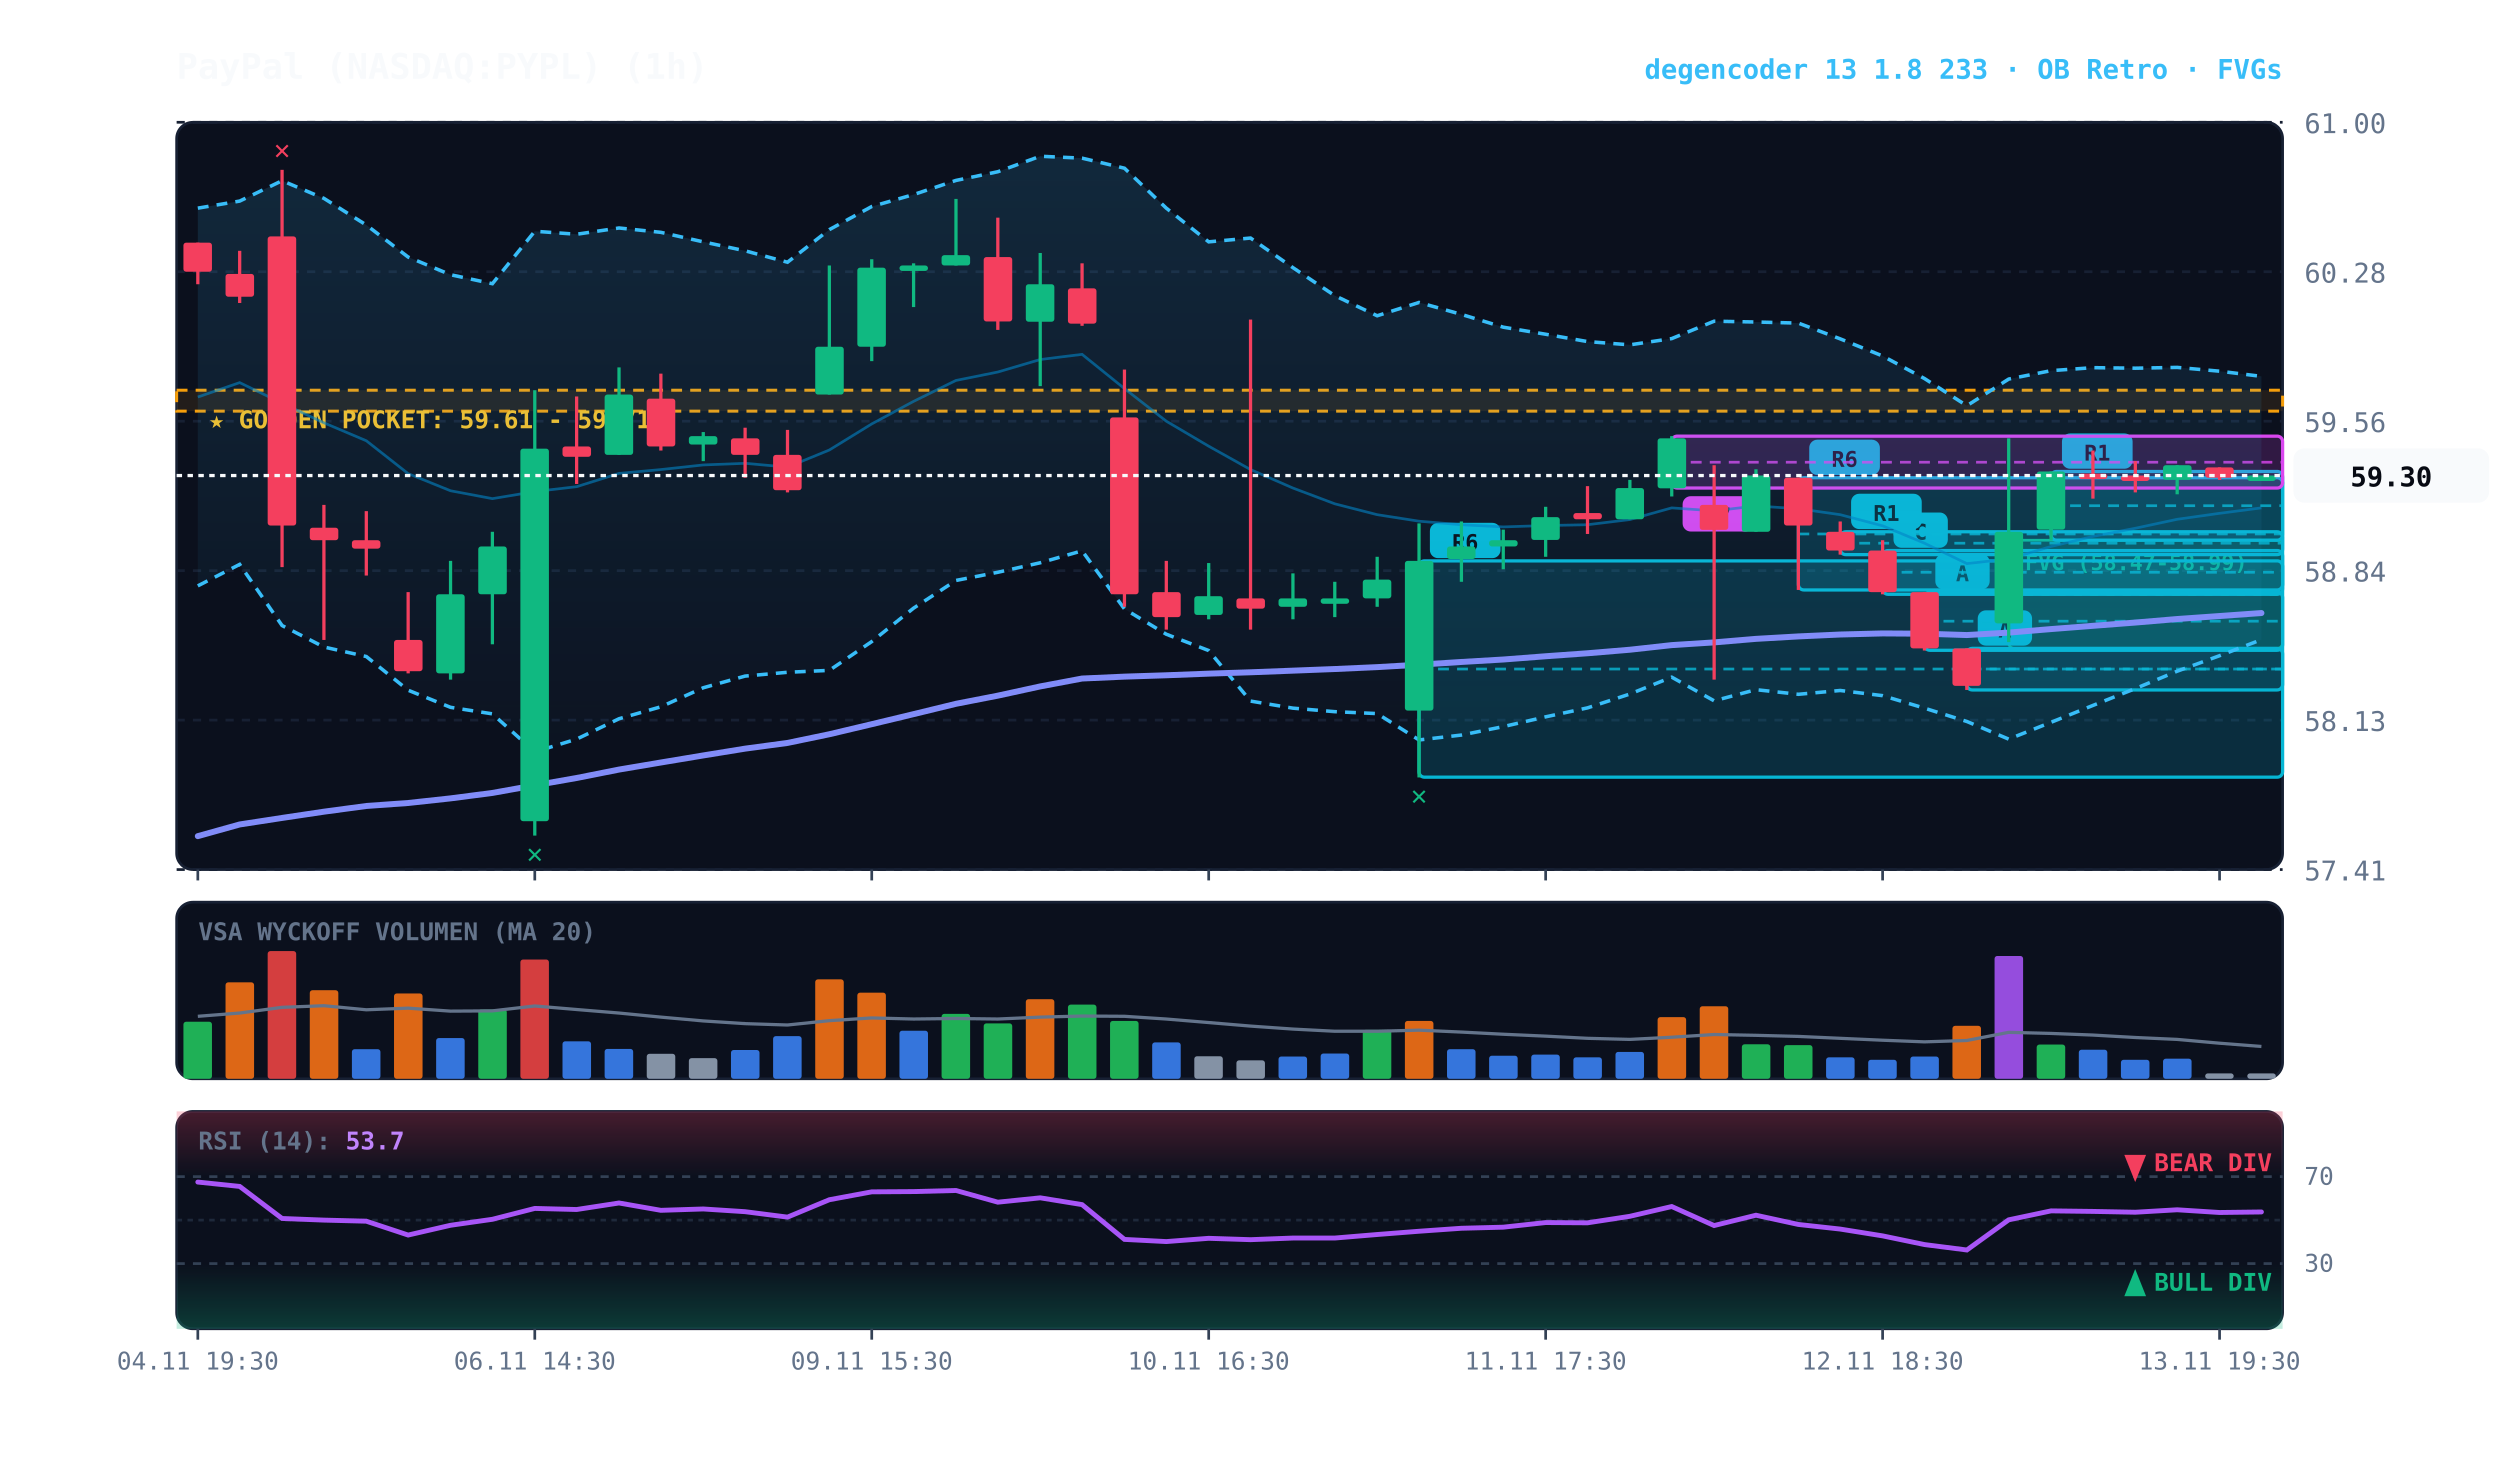
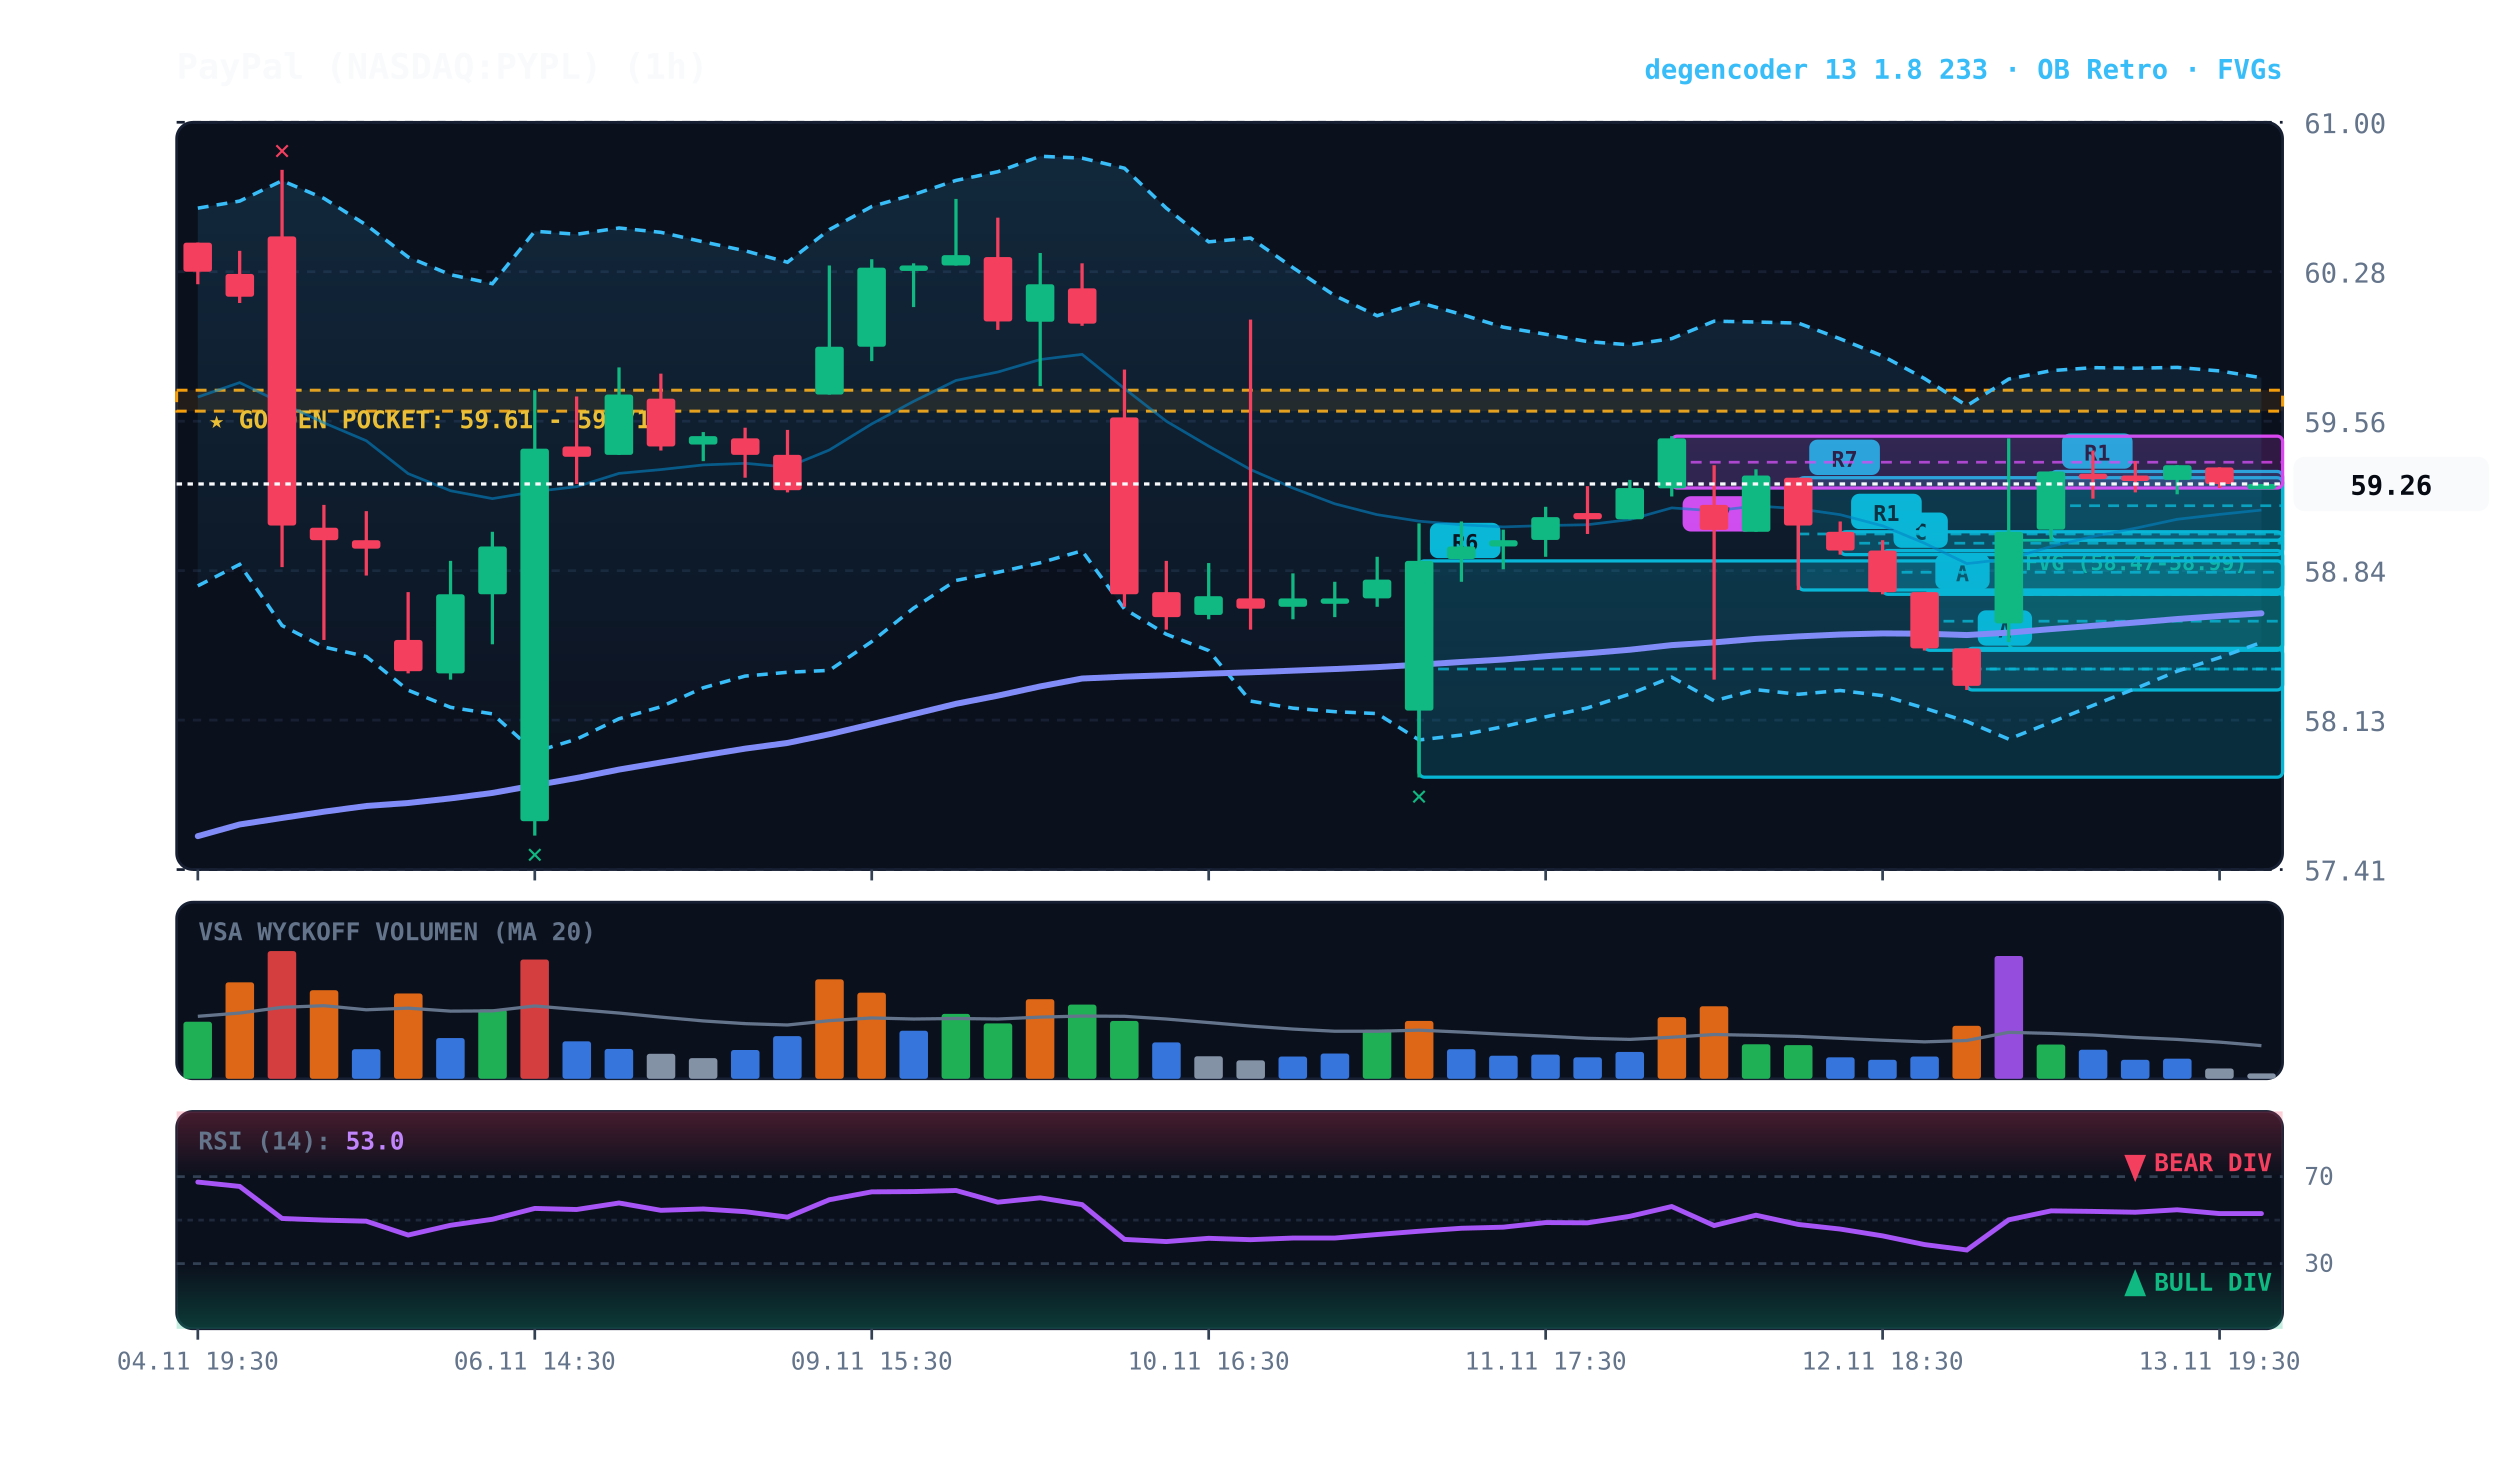
<svg xmlns="http://www.w3.org/2000/svg" viewBox="0 0 920 540" width="100%" height="100%" style="background:#070a13; font-family:'JetBrains Mono', monospace;">
  <defs>
    <linearGradient id="cloud-grad" x1="0%" y1="0%" x2="0%" y2="100%">
      <stop offset="0%" stop-color="#38bdf8" stop-opacity="0.14" />
      <stop offset="100%" stop-color="#38bdf8" stop-opacity="0.02" />
    </linearGradient>
    <linearGradient id="rsi-overbought" x1="0%" y1="0%" x2="0%" y2="100%">
      <stop offset="0%" stop-color="#f43f5e" stop-opacity="0.25" />
      <stop offset="100%" stop-color="#f43f5e" stop-opacity="0.0" />
    </linearGradient>
    <linearGradient id="rsi-oversold" x1="0%" y1="0%" x2="0%" y2="100%">
      <stop offset="0%" stop-color="#10b981" stop-opacity="0.0" />
      <stop offset="100%" stop-color="#10b981" stop-opacity="0.25" />
    </linearGradient>
  </defs>
  <rect x="65" y="45" width="775" height="275" fill="#0b101d" rx="6" stroke="#172033" stroke-width="1" />
  <rect x="65" y="332" width="775" height="65" fill="#0b101d" rx="6" stroke="#172033" stroke-width="1" />
  <rect x="65" y="409" width="775" height="80" fill="#0b101d" rx="6" stroke="#172033" stroke-width="1" />
  <line x1="65" y1="320.0" x2="840" y2="320.0" stroke="#172033" stroke-dasharray="3,3" stroke-width="1" />
  <text x="848" y="324.0" fill="#64748b" font-size="10" text-anchor="start">57.41</text>
  <line x1="65" y1="265.0" x2="840" y2="265.0" stroke="#172033" stroke-dasharray="3,3" stroke-width="1" />
  <text x="848" y="269.0" fill="#64748b" font-size="10" text-anchor="start">58.13</text>
  <line x1="65" y1="210.0" x2="840" y2="210.0" stroke="#172033" stroke-dasharray="3,3" stroke-width="1" />
  <text x="848" y="214.0" fill="#64748b" font-size="10" text-anchor="start">58.84</text>
  <line x1="65" y1="155.0" x2="840" y2="155.0" stroke="#172033" stroke-dasharray="3,3" stroke-width="1" />
  <text x="848" y="159.0" fill="#64748b" font-size="10" text-anchor="start">59.56</text>
  <line x1="65" y1="100.0" x2="840" y2="100.0" stroke="#172033" stroke-dasharray="3,3" stroke-width="1" />
  <text x="848" y="104.0" fill="#64748b" font-size="10" text-anchor="start">60.28</text>
  <line x1="65" y1="45.0" x2="840" y2="45.0" stroke="#172033" stroke-dasharray="3,3" stroke-width="1" />
  <text x="848" y="49.0" fill="#64748b" font-size="10" text-anchor="start">61.00</text>
  <rect x="65" y="143.6" width="775" height="7.7" fill="rgba(245, 158, 11, 0.10)" stroke="#f59e0b" stroke-dasharray="4,3" stroke-width="1.1" />
  <text x="77" y="157.6" fill="#fbbf24" font-size="9" font-weight="bold">★ GOLDEN POCKET: 59.61 - 59.71</text>
  <rect x="739.2" y="198.8" width="100.8" height="39.8" fill="rgba(16, 185, 129, 0.18)" stroke="#10b981" stroke-width="1" rx="2" />
  <line x1="739.2" y1="218.7" x2="840" y2="218.7" stroke="#10b981" stroke-dasharray="3,3" stroke-width="1" />
  <text x="745.2" y="209.8" fill="#10b981" font-size="8" font-weight="bold">FVG (58.47-58.99)</text>
  <rect x="754.8" y="173.5" width="85.2" height="25.3" fill="rgba(6, 182, 212, 0.18)" stroke="#06b6d4" stroke-width="1.2" rx="2" />
  <line x1="754.8" y1="186.1" x2="840" y2="186.1" stroke="#06b6d4" stroke-dasharray="4,3" stroke-width="1.0" opacity="0.8" />
  <rect x="758.8" y="159.5" width="26" height="13" fill="#06b6d4" rx="3" />
  <text x="771.8" y="169.5" fill="#070a13" font-size="8" font-weight="bold" text-anchor="middle">R1</text>
  <rect x="723.8" y="238.6" width="116.2" height="15.3" fill="rgba(6, 182, 212, 0.18)" stroke="#06b6d4" stroke-width="1.2" rx="2" />
  <line x1="723.8" y1="246.2" x2="840" y2="246.2" stroke="#06b6d4" stroke-dasharray="4,3" stroke-width="1.0" opacity="0.8" />
  <rect x="727.8" y="224.6" width="20" height="13" fill="#06b6d4" rx="3" />
  <text x="737.8" y="234.6" fill="#070a13" font-size="8" font-weight="bold" text-anchor="middle">A</text>
  <rect x="708.2" y="217.9" width="131.8" height="21.4" fill="rgba(6, 182, 212, 0.18)" stroke="#06b6d4" stroke-width="1.2" rx="2" />
  <line x1="708.2" y1="228.6" x2="840" y2="228.6" stroke="#06b6d4" stroke-dasharray="4,3" stroke-width="1.0" opacity="0.8" />
  <rect x="712.2" y="203.9" width="20" height="13" fill="#06b6d4" rx="3" />
  <text x="722.2" y="213.9" fill="#070a13" font-size="8" font-weight="bold" text-anchor="middle">A</text>
  <rect x="692.8" y="202.6" width="147.2" height="16.1" fill="rgba(6, 182, 212, 0.18)" stroke="#06b6d4" stroke-width="1.2" rx="2" />
  <line x1="692.8" y1="210.6" x2="840" y2="210.6" stroke="#06b6d4" stroke-dasharray="4,3" stroke-width="1.0" opacity="0.8" />
  <rect x="696.8" y="188.6" width="20" height="13" fill="#06b6d4" rx="3" />
  <text x="706.8" y="198.6" fill="#070a13" font-size="8" font-weight="bold" text-anchor="middle">C</text>
  <rect x="677.2" y="195.7" width="162.8" height="8.4" fill="rgba(6, 182, 212, 0.18)" stroke="#06b6d4" stroke-width="1.2" rx="2" />
  <line x1="677.2" y1="199.9" x2="840" y2="199.9" stroke="#06b6d4" stroke-dasharray="4,3" stroke-width="1.0" opacity="0.8" />
  <rect x="681.2" y="181.7" width="26" height="13" fill="#06b6d4" rx="3" />
  <text x="694.2" y="191.7" fill="#070a13" font-size="8" font-weight="bold" text-anchor="middle">R1</text>
  <rect x="661.8" y="175.8" width="178.2" height="41.3" fill="rgba(6, 182, 212, 0.18)" stroke="#06b6d4" stroke-width="1.2" rx="2" />
  <line x1="661.8" y1="196.5" x2="840" y2="196.5" stroke="#06b6d4" stroke-dasharray="4,3" stroke-width="1.0" opacity="0.8" />
  <rect x="665.8" y="161.8" width="26" height="13" fill="#06b6d4" rx="3" />
-   <text x="678.8" y="171.8" fill="#070a13" font-size="8" font-weight="bold" text-anchor="middle">R6</text>
+   <text x="678.8" y="171.8" fill="#070a13" font-size="8" font-weight="bold" text-anchor="middle">R7</text>
  <rect x="615.2" y="160.5" width="224.8" height="19.1" fill="rgba(217, 70, 239, 0.18)" stroke="#d946ef" stroke-width="1.2" rx="2" />
  <line x1="615.2" y1="170.1" x2="840" y2="170.1" stroke="#d946ef" stroke-dasharray="4,3" stroke-width="1.0" opacity="0.8" />
  <rect x="619.2" y="182.6" width="26" height="13" fill="#d946ef" rx="3" />
  <text x="632.2" y="192.6" fill="#070a13" font-size="8" font-weight="bold" text-anchor="middle">R7</text>
  <rect x="522.2" y="206.4" width="317.8" height="79.6" fill="rgba(6, 182, 212, 0.18)" stroke="#06b6d4" stroke-width="1.2" rx="2" />
  <line x1="522.2" y1="246.2" x2="840" y2="246.2" stroke="#06b6d4" stroke-dasharray="4,3" stroke-width="1.0" opacity="0.8" />
  <rect x="526.2" y="192.4" width="26" height="13" fill="#06b6d4" rx="3" />
  <text x="539.2" y="202.4" fill="#070a13" font-size="8" font-weight="bold" text-anchor="middle">R6</text>
-   <polygon points="72.8,76.6 88.2,74.0 103.8,66.5 119.2,73.0 134.8,82.8 150.2,94.6 165.8,101.1 181.2,104.4 196.8,85.1 212.2,86.2 227.8,83.9 243.2,85.5 258.8,89.0 274.2,92.3 289.8,96.5 305.2,84.5 320.8,76.0 336.2,71.6 351.8,66.4 367.2,63.2 382.8,57.5 398.2,58.2 413.8,61.9 429.2,76.6 444.8,89.0 460.2,87.6 475.8,98.5 491.2,108.8 506.8,116.2 522.2,111.3 537.8,115.7 553.2,120.4 568.8,123.0 584.2,125.7 599.8,126.9 615.2,124.6 630.8,118.2 646.2,118.5 661.8,118.9 677.2,124.7 692.8,131.0 708.2,139.3 723.8,149.3 739.2,139.5 754.8,136.4 770.2,135.3 785.8,135.5 801.2,135.2 816.8,136.6 832.2,138.5 832.2,235.4 816.8,241.3 801.2,247.0 785.8,253.4 770.2,259.6 754.8,265.8 739.2,272.0 723.8,265.5 708.2,260.6 692.8,256.0 677.2,254.1 661.8,255.5 646.2,253.8 630.8,257.9 615.2,249.2 599.8,255.4 584.2,260.5 568.8,263.8 553.2,267.4 537.8,270.5 522.2,272.3 506.8,262.6 491.2,261.9 475.8,260.6 460.2,258.0 444.8,239.4 429.2,233.4 413.8,224.1 398.2,202.7 382.8,207.1 367.2,210.6 351.8,213.6 336.2,223.8 320.8,236.1 305.2,246.7 289.8,247.4 274.2,248.8 258.8,253.1 243.2,260.1 227.8,264.5 212.2,272.0 196.8,276.7 181.2,262.7 165.8,260.3 150.2,254.0 134.8,241.6 119.2,238.1 103.8,230.2 88.2,207.7 72.8,215.6" fill="url(#cloud-grad)" />
-   <polyline points="72.8,76.6 88.2,74.0 103.8,66.5 119.2,73.0 134.8,82.8 150.2,94.6 165.8,101.1 181.2,104.4 196.8,85.1 212.2,86.2 227.8,83.9 243.2,85.5 258.8,89.0 274.2,92.3 289.8,96.5 305.2,84.5 320.8,76.0 336.2,71.6 351.8,66.4 367.2,63.2 382.8,57.5 398.2,58.2 413.8,61.9 429.2,76.6 444.8,89.0 460.2,87.6 475.8,98.5 491.2,108.8 506.8,116.2 522.2,111.3 537.8,115.7 553.2,120.4 568.8,123.0 584.2,125.7 599.8,126.9 615.2,124.6 630.8,118.2 646.2,118.5 661.8,118.9 677.2,124.7 692.8,131.0 708.2,139.3 723.8,149.3 739.2,139.5 754.8,136.4 770.2,135.3 785.8,135.5 801.2,135.2 816.8,136.6 832.2,138.5" fill="none" stroke="#38bdf8" stroke-width="1.3" stroke-dasharray="4,3" />
-   <polyline points="72.8,215.6 88.2,207.7 103.8,230.2 119.2,238.1 134.8,241.6 150.2,254.0 165.8,260.3 181.2,262.7 196.8,276.7 212.2,272.0 227.8,264.5 243.2,260.1 258.8,253.1 274.2,248.8 289.8,247.4 305.2,246.7 320.8,236.1 336.2,223.8 351.8,213.6 367.2,210.6 382.8,207.1 398.2,202.7 413.8,224.1 429.2,233.4 444.8,239.4 460.2,258.0 475.8,260.6 491.2,261.9 506.8,262.6 522.2,272.3 537.8,270.5 553.2,267.4 568.8,263.8 584.2,260.5 599.8,255.4 615.2,249.2 630.8,257.9 646.2,253.8 661.8,255.5 677.2,254.1 692.8,256.0 708.2,260.6 723.8,265.5 739.2,272.0 754.8,265.8 770.2,259.6 785.8,253.4 801.2,247.0 816.8,241.3 832.2,235.4" fill="none" stroke="#38bdf8" stroke-width="1.3" stroke-dasharray="4,3" />
-   <polyline points="72.8,146.1 88.2,140.8 103.8,148.4 119.2,155.6 134.8,162.2 150.2,174.3 165.8,180.6 181.2,183.5 196.8,180.9 212.2,179.1 227.8,174.2 243.2,172.8 258.8,171.1 274.2,170.5 289.8,171.9 305.2,165.6 320.8,156.0 336.2,147.7 351.8,140.0 367.2,136.9 382.8,132.3 398.2,130.4 413.8,143.0 429.2,155.0 444.8,164.2 460.2,172.8 475.8,179.6 491.2,185.4 506.8,189.4 522.2,191.8 537.8,193.1 553.2,193.9 568.8,193.4 584.2,193.1 599.8,191.2 615.2,186.9 630.8,188.0 646.2,186.2 661.8,187.2 677.2,189.4 692.8,193.5 708.2,199.9 723.8,207.4 739.2,205.7 754.8,201.1 770.2,197.4 785.8,194.4 801.2,191.1 816.8,188.9 832.2,186.9" fill="none" stroke="#0284c7" stroke-width="1.0" stroke-opacity="0.6" />
-   <polyline points="72.8,307.7 88.2,303.4 103.8,301.0 119.2,298.7 134.8,296.6 150.2,295.5 165.8,293.8 181.2,291.8 196.8,289.0 212.2,286.3 227.8,283.2 243.2,280.6 258.8,278.0 274.2,275.5 289.8,273.4 305.2,270.2 320.8,266.5 336.2,262.8 351.8,259.0 367.2,256.0 382.8,252.6 398.2,249.7 413.8,249.0 429.2,248.5 444.8,247.9 460.2,247.4 475.8,246.8 491.2,246.2 506.8,245.5 522.2,244.6 537.8,243.6 553.2,242.7 568.8,241.5 584.2,240.4 599.8,239.1 615.2,237.4 630.8,236.4 646.2,235.1 661.8,234.2 677.2,233.5 692.8,233.1 708.2,233.2 723.8,233.7 739.2,232.8 754.8,231.5 770.2,230.3 785.8,229.1 801.2,227.8 816.8,226.7 832.2,225.6" fill="none" stroke="#818cf8" stroke-width="2.2" stroke-linecap="round" />
+   <polygon points="72.8,76.6 88.2,74.0 103.8,66.5 119.2,73.0 134.8,82.8 150.2,94.6 165.8,101.1 181.2,104.4 196.8,85.1 212.2,86.2 227.8,83.9 243.2,85.5 258.8,89.0 274.2,92.3 289.8,96.5 305.2,84.5 320.8,76.0 336.2,71.6 351.8,66.4 367.2,63.2 382.8,57.5 398.2,58.2 413.8,61.9 429.2,76.6 444.8,89.0 460.2,87.6 475.8,98.5 491.2,108.8 506.8,116.2 522.2,111.3 537.8,115.7 553.2,120.4 568.8,123.0 584.2,125.7 599.8,126.9 615.2,124.6 630.8,118.2 646.2,118.5 661.8,118.9 677.2,124.7 692.8,131.0 708.2,139.3 723.8,149.3 739.2,139.5 754.8,136.4 770.2,135.3 785.8,135.5 801.2,135.2 816.8,136.5 832.2,139.0 832.2,236.4 816.8,242.0 801.2,247.0 785.8,253.4 770.2,259.6 754.8,265.8 739.2,272.0 723.8,265.5 708.2,260.6 692.8,256.0 677.2,254.1 661.8,255.5 646.2,253.8 630.8,257.9 615.2,249.2 599.8,255.4 584.2,260.5 568.8,263.8 553.2,267.4 537.8,270.5 522.2,272.3 506.8,262.6 491.2,261.9 475.8,260.6 460.2,258.0 444.8,239.4 429.2,233.4 413.8,224.1 398.2,202.7 382.8,207.1 367.2,210.6 351.8,213.6 336.2,223.8 320.8,236.1 305.2,246.7 289.8,247.4 274.2,248.8 258.8,253.1 243.2,260.1 227.8,264.5 212.2,272.0 196.8,276.7 181.2,262.7 165.8,260.3 150.2,254.0 134.8,241.6 119.2,238.1 103.8,230.2 88.2,207.7 72.8,215.6" fill="url(#cloud-grad)" />
+   <polyline points="72.8,76.6 88.2,74.0 103.8,66.5 119.2,73.0 134.8,82.8 150.2,94.6 165.8,101.1 181.2,104.4 196.8,85.1 212.2,86.2 227.8,83.9 243.2,85.5 258.8,89.0 274.2,92.3 289.8,96.5 305.2,84.5 320.8,76.0 336.2,71.6 351.8,66.4 367.2,63.2 382.8,57.5 398.2,58.2 413.8,61.9 429.2,76.6 444.8,89.0 460.2,87.6 475.8,98.5 491.2,108.8 506.8,116.2 522.2,111.3 537.8,115.7 553.2,120.4 568.8,123.0 584.2,125.7 599.8,126.9 615.2,124.6 630.8,118.2 646.2,118.5 661.8,118.9 677.2,124.7 692.8,131.0 708.2,139.3 723.8,149.3 739.2,139.5 754.8,136.4 770.2,135.3 785.8,135.5 801.2,135.2 816.8,136.5 832.2,139.0" fill="none" stroke="#38bdf8" stroke-width="1.3" stroke-dasharray="4,3" />
+   <polyline points="72.8,215.6 88.2,207.7 103.8,230.2 119.2,238.1 134.8,241.6 150.2,254.0 165.8,260.3 181.2,262.7 196.8,276.7 212.2,272.0 227.8,264.5 243.2,260.1 258.8,253.1 274.2,248.8 289.8,247.4 305.2,246.7 320.8,236.1 336.2,223.8 351.8,213.6 367.2,210.6 382.8,207.1 398.2,202.7 413.8,224.1 429.2,233.4 444.8,239.4 460.2,258.0 475.8,260.6 491.2,261.9 506.8,262.6 522.2,272.3 537.8,270.5 553.2,267.4 568.8,263.8 584.2,260.5 599.8,255.4 615.2,249.2 630.8,257.9 646.2,253.8 661.8,255.5 677.2,254.1 692.8,256.0 708.2,260.6 723.8,265.5 739.2,272.0 754.8,265.8 770.2,259.6 785.8,253.4 801.2,247.0 816.8,242.0 832.2,236.4" fill="none" stroke="#38bdf8" stroke-width="1.3" stroke-dasharray="4,3" />
+   <polyline points="72.8,146.1 88.2,140.8 103.8,148.4 119.2,155.6 134.8,162.2 150.2,174.3 165.8,180.6 181.2,183.5 196.8,180.9 212.2,179.1 227.8,174.2 243.2,172.8 258.8,171.1 274.2,170.5 289.8,171.9 305.2,165.6 320.8,156.0 336.2,147.7 351.8,140.0 367.2,136.9 382.8,132.3 398.2,130.4 413.8,143.0 429.2,155.0 444.8,164.2 460.2,172.8 475.8,179.6 491.2,185.4 506.8,189.4 522.2,191.8 537.8,193.1 553.2,193.9 568.8,193.4 584.2,193.1 599.8,191.2 615.2,186.9 630.8,188.0 646.2,186.2 661.8,187.2 677.2,189.4 692.8,193.5 708.2,199.9 723.8,207.4 739.2,205.7 754.8,201.1 770.2,197.4 785.8,194.4 801.2,191.1 816.8,189.3 832.2,187.7" fill="none" stroke="#0284c7" stroke-width="1.0" stroke-opacity="0.6" />
+   <polyline points="72.8,307.7 88.2,303.4 103.8,301.0 119.2,298.7 134.8,296.6 150.2,295.5 165.8,293.8 181.2,291.8 196.8,289.0 212.2,286.3 227.8,283.2 243.2,280.6 258.8,278.0 274.2,275.5 289.8,273.4 305.2,270.2 320.8,266.5 336.2,262.8 351.8,259.0 367.2,256.0 382.8,252.6 398.2,249.7 413.8,249.0 429.2,248.5 444.8,247.9 460.2,247.4 475.8,246.8 491.2,246.2 506.8,245.5 522.2,244.6 537.8,243.6 553.2,242.7 568.8,241.5 584.2,240.4 599.8,239.1 615.2,237.4 630.8,236.4 646.2,235.1 661.8,234.2 677.2,233.5 692.8,233.1 708.2,233.2 723.8,233.7 739.2,232.8 754.8,231.5 770.2,230.3 785.8,229.1 801.2,227.8 816.8,226.7 832.2,225.7" fill="none" stroke="#818cf8" stroke-width="2.2" stroke-linecap="round" />
  <line x1="72.8" y1="89.3" x2="72.8" y2="104.6" stroke="#f43f5e" stroke-width="1.2" />
  <rect x="67.5" y="89.3" width="10.5" height="10.7" fill="#f43f5e" rx="1" />
  <line x1="88.2" y1="92.3" x2="88.2" y2="111.5" stroke="#f43f5e" stroke-width="1.2" />
  <rect x="83.0" y="100.8" width="10.5" height="8.4" fill="#f43f5e" rx="1" />
  <line x1="103.8" y1="62.5" x2="103.8" y2="208.7" stroke="#f43f5e" stroke-width="1.2" />
  <rect x="98.5" y="87.0" width="10.5" height="106.4" fill="#f43f5e" rx="1" />
  <text x="103.8" y="58.5" fill="#f43f5e" font-size="10" font-weight="bold" text-anchor="middle">✕</text>
  <line x1="119.2" y1="185.8" x2="119.2" y2="235.5" stroke="#f43f5e" stroke-width="1.2" />
  <rect x="114.0" y="194.2" width="10.5" height="4.6" fill="#f43f5e" rx="1" />
  <line x1="134.8" y1="188.1" x2="134.8" y2="211.8" stroke="#f43f5e" stroke-width="1.2" />
  <rect x="129.5" y="198.8" width="10.5" height="3.1" fill="#f43f5e" rx="1" />
  <line x1="150.2" y1="217.9" x2="150.2" y2="247.8" stroke="#f43f5e" stroke-width="1.2" />
  <rect x="145.0" y="235.5" width="10.5" height="11.5" fill="#f43f5e" rx="1" />
  <line x1="165.8" y1="206.4" x2="165.8" y2="250.1" stroke="#10b981" stroke-width="1.2" />
  <rect x="160.5" y="218.7" width="10.5" height="29.1" fill="#10b981" rx="1" />
  <line x1="181.2" y1="195.7" x2="181.2" y2="237.1" stroke="#10b981" stroke-width="1.2" />
  <rect x="176.0" y="201.1" width="10.5" height="17.6" fill="#10b981" rx="1" />
  <line x1="196.8" y1="143.6" x2="196.8" y2="307.5" stroke="#10b981" stroke-width="1.2" />
  <rect x="191.5" y="165.1" width="10.5" height="137.1" fill="#10b981" rx="1" />
  <text x="196.8" y="317.5" fill="#10b981" font-size="10" font-weight="bold" text-anchor="middle">✕</text>
  <line x1="212.2" y1="145.9" x2="212.2" y2="178.1" stroke="#f43f5e" stroke-width="1.2" />
  <rect x="207.0" y="164.3" width="10.5" height="3.8" fill="#f43f5e" rx="1" />
  <line x1="227.8" y1="135.2" x2="227.8" y2="167.4" stroke="#10b981" stroke-width="1.2" />
  <rect x="222.5" y="145.2" width="10.5" height="22.2" fill="#10b981" rx="1" />
  <line x1="243.2" y1="137.5" x2="243.2" y2="165.8" stroke="#f43f5e" stroke-width="1.2" />
  <rect x="238.0" y="146.7" width="10.5" height="17.6" fill="#f43f5e" rx="1" />
  <line x1="258.8" y1="159.0" x2="258.8" y2="169.7" stroke="#10b981" stroke-width="1.2" />
  <rect x="253.5" y="160.5" width="10.5" height="3.1" fill="#10b981" rx="1" />
  <line x1="274.2" y1="157.4" x2="274.2" y2="175.8" stroke="#f43f5e" stroke-width="1.2" />
  <rect x="269.0" y="161.3" width="10.5" height="6.1" fill="#f43f5e" rx="1" />
  <line x1="289.8" y1="158.2" x2="289.8" y2="181.2" stroke="#f43f5e" stroke-width="1.2" />
  <rect x="284.5" y="167.4" width="10.5" height="13.0" fill="#f43f5e" rx="1" />
  <line x1="305.2" y1="97.7" x2="305.2" y2="145.2" stroke="#10b981" stroke-width="1.2" />
  <rect x="300.0" y="127.6" width="10.5" height="17.6" fill="#10b981" rx="1" />
  <line x1="320.8" y1="95.4" x2="320.8" y2="132.9" stroke="#10b981" stroke-width="1.2" />
  <rect x="315.5" y="98.5" width="10.5" height="29.1" fill="#10b981" rx="1" />
  <line x1="336.2" y1="96.9" x2="336.2" y2="113.0" stroke="#10b981" stroke-width="1.2" />
  <rect x="331.0" y="97.7" width="10.5" height="2.0" fill="#10b981" rx="1" />
  <line x1="351.8" y1="73.2" x2="351.8" y2="97.7" stroke="#10b981" stroke-width="1.2" />
  <rect x="346.5" y="93.9" width="10.5" height="3.8" fill="#10b981" rx="1" />
  <line x1="367.2" y1="80.1" x2="367.2" y2="121.4" stroke="#f43f5e" stroke-width="1.2" />
  <rect x="362.0" y="94.6" width="10.5" height="23.7" fill="#f43f5e" rx="1" />
  <line x1="382.8" y1="93.1" x2="382.8" y2="142.1" stroke="#10b981" stroke-width="1.2" />
  <rect x="377.5" y="104.6" width="10.5" height="13.8" fill="#10b981" rx="1" />
  <line x1="398.2" y1="96.9" x2="398.2" y2="119.9" stroke="#f43f5e" stroke-width="1.2" />
  <rect x="393.0" y="106.1" width="10.5" height="13.0" fill="#f43f5e" rx="1" />
  <line x1="413.8" y1="136.0" x2="413.8" y2="223.3" stroke="#f43f5e" stroke-width="1.2" />
  <rect x="408.5" y="153.6" width="10.5" height="65.1" fill="#f43f5e" rx="1" />
  <line x1="429.2" y1="206.4" x2="429.2" y2="231.7" stroke="#f43f5e" stroke-width="1.2" />
  <rect x="424.0" y="217.9" width="10.5" height="9.2" fill="#f43f5e" rx="1" />
  <line x1="444.8" y1="207.2" x2="444.8" y2="227.9" stroke="#10b981" stroke-width="1.2" />
  <rect x="439.5" y="219.4" width="10.5" height="6.9" fill="#10b981" rx="1" />
  <line x1="460.2" y1="117.6" x2="460.2" y2="231.7" stroke="#f43f5e" stroke-width="1.2" />
  <rect x="455.0" y="220.2" width="10.5" height="3.8" fill="#f43f5e" rx="1" />
  <line x1="475.8" y1="211.0" x2="475.8" y2="227.9" stroke="#10b981" stroke-width="1.2" />
  <rect x="470.5" y="220.2" width="10.5" height="3.1" fill="#10b981" rx="1" />
  <line x1="491.2" y1="214.1" x2="491.2" y2="227.1" stroke="#10b981" stroke-width="1.2" />
  <rect x="486.0" y="220.2" width="10.5" height="2.0" fill="#10b981" rx="1" />
  <line x1="506.8" y1="204.9" x2="506.8" y2="223.3" stroke="#10b981" stroke-width="1.2" />
  <rect x="501.5" y="213.3" width="10.5" height="6.9" fill="#10b981" rx="1" />
  <line x1="522.2" y1="192.6" x2="522.2" y2="286.1" stroke="#10b981" stroke-width="1.2" />
  <rect x="517.0" y="206.4" width="10.5" height="55.1" fill="#10b981" rx="1" />
  <text x="522.2" y="296.1" fill="#10b981" font-size="10" font-weight="bold" text-anchor="middle">✕</text>
  <line x1="537.8" y1="191.9" x2="537.8" y2="214.1" stroke="#10b981" stroke-width="1.2" />
  <rect x="532.5" y="201.1" width="10.5" height="4.6" fill="#10b981" rx="1" />
  <line x1="553.2" y1="194.9" x2="553.2" y2="209.5" stroke="#10b981" stroke-width="1.2" />
  <rect x="548.0" y="198.8" width="10.5" height="2.3" fill="#10b981" rx="1" />
  <line x1="568.8" y1="186.5" x2="568.8" y2="204.9" stroke="#10b981" stroke-width="1.2" />
  <rect x="563.5" y="190.3" width="10.5" height="8.4" fill="#10b981" rx="1" />
  <line x1="584.2" y1="178.9" x2="584.2" y2="196.5" stroke="#f43f5e" stroke-width="1.2" />
  <rect x="579.0" y="188.8" width="10.5" height="2.3" fill="#f43f5e" rx="1" />
  <line x1="599.8" y1="176.6" x2="599.8" y2="191.1" stroke="#10b981" stroke-width="1.2" />
  <rect x="594.5" y="179.6" width="10.5" height="11.5" fill="#10b981" rx="1" />
  <line x1="615.2" y1="160.5" x2="615.2" y2="182.7" stroke="#10b981" stroke-width="1.2" />
  <rect x="610.0" y="161.3" width="10.5" height="18.4" fill="#10b981" rx="1" />
  <line x1="630.8" y1="171.2" x2="630.8" y2="250.1" stroke="#f43f5e" stroke-width="1.2" />
  <rect x="625.5" y="185.8" width="10.5" height="9.2" fill="#f43f5e" rx="1" />
  <line x1="646.2" y1="172.7" x2="646.2" y2="195.7" stroke="#10b981" stroke-width="1.2" />
  <rect x="641.0" y="175.0" width="10.5" height="20.7" fill="#10b981" rx="1" />
  <line x1="661.8" y1="175.8" x2="661.8" y2="217.1" stroke="#f43f5e" stroke-width="1.2" />
  <rect x="656.5" y="175.8" width="10.5" height="17.6" fill="#f43f5e" rx="1" />
  <line x1="677.2" y1="191.9" x2="677.2" y2="204.1" stroke="#f43f5e" stroke-width="1.2" />
  <rect x="672.0" y="195.7" width="10.5" height="6.9" fill="#f43f5e" rx="1" />
  <line x1="692.8" y1="198.8" x2="692.8" y2="218.7" stroke="#f43f5e" stroke-width="1.2" />
  <rect x="687.5" y="202.6" width="10.5" height="15.3" fill="#f43f5e" rx="1" />
  <line x1="708.2" y1="217.9" x2="708.2" y2="239.4" stroke="#f43f5e" stroke-width="1.2" />
  <rect x="703.0" y="217.9" width="10.5" height="20.7" fill="#f43f5e" rx="1" />
  <line x1="723.8" y1="238.6" x2="723.8" y2="253.9" stroke="#f43f5e" stroke-width="1.2" />
  <rect x="718.5" y="238.6" width="10.5" height="13.8" fill="#f43f5e" rx="1" />
  <line x1="739.2" y1="161.3" x2="739.2" y2="236.3" stroke="#10b981" stroke-width="1.2" />
  <rect x="734.0" y="195.7" width="10.5" height="33.7" fill="#10b981" rx="1" />
  <line x1="754.8" y1="173.5" x2="754.8" y2="198.8" stroke="#10b981" stroke-width="1.2" />
  <rect x="749.5" y="173.5" width="10.5" height="21.4" fill="#10b981" rx="1" />
  <line x1="770.2" y1="165.8" x2="770.2" y2="183.5" stroke="#f43f5e" stroke-width="1.2" />
  <rect x="765.0" y="174.3" width="10.5" height="2.0" fill="#f43f5e" rx="1" />
  <line x1="785.8" y1="169.7" x2="785.8" y2="181.2" stroke="#f43f5e" stroke-width="1.2" />
  <rect x="780.5" y="175.0" width="10.5" height="2.0" fill="#f43f5e" rx="1" />
  <line x1="801.2" y1="171.2" x2="801.2" y2="181.9" stroke="#10b981" stroke-width="1.2" />
  <rect x="796.0" y="171.2" width="10.5" height="5.4" fill="#10b981" rx="1" />
-   <line x1="816.8" y1="172.0" x2="816.8" y2="176.6" stroke="#f43f5e" stroke-width="1.2" />
-   <rect x="811.5" y="172.0" width="10.5" height="3.8" fill="#f43f5e" rx="1" />
-   <line x1="832.2" y1="175.0" x2="832.2" y2="175.0" stroke="#10b981" stroke-width="1.2" />
-   <rect x="827.0" y="175.0" width="10.5" height="2.0" fill="#10b981" rx="1" />
-   <line x1="65" y1="175.0" x2="840" y2="175.0" stroke="#f8fafc" stroke-width="1.2" stroke-dasharray="2,2" />
-   <rect x="844" y="165.0" width="72" height="20" fill="#f8fafc" rx="4" />
-   <text x="880" y="179.0" fill="#070a13" font-size="10" font-weight="bold" text-anchor="middle">59.30</text>
+   <line x1="816.8" y1="172.0" x2="816.8" y2="179.6" stroke="#f43f5e" stroke-width="1.2" />
+   <rect x="811.5" y="172.0" width="10.5" height="6.1" fill="#f43f5e" rx="1" />
+   <line x1="832.2" y1="178.1" x2="832.2" y2="178.1" stroke="#10b981" stroke-width="1.2" />
+   <rect x="827.0" y="178.1" width="10.5" height="2.0" fill="#10b981" rx="1" />
+   <line x1="65" y1="178.1" x2="840" y2="178.1" stroke="#f8fafc" stroke-width="1.2" stroke-dasharray="2,2" />
+   <rect x="844" y="168.1" width="72" height="20" fill="#f8fafc" rx="4" />
+   <text x="880" y="182.1" fill="#070a13" font-size="10" font-weight="bold" text-anchor="middle">59.26</text>
  <text x="73" y="346" fill="#64748b" font-size="9" font-weight="bold">VSA WYCKOFF VOLUMEN (MA 20)</text>
  <rect x="67.5" y="376.0" width="10.5" height="21.0" fill="#22c55e" opacity="0.88" rx="1" />
  <rect x="83.0" y="361.5" width="10.5" height="35.5" fill="#f97316" opacity="0.88" rx="1" />
  <rect x="98.5" y="350.0" width="10.5" height="47.0" fill="#ef4444" opacity="0.88" rx="1" />
  <rect x="114.0" y="364.4" width="10.5" height="32.6" fill="#f97316" opacity="0.88" rx="1" />
  <rect x="129.5" y="386.1" width="10.5" height="10.9" fill="#3b82f6" opacity="0.88" rx="1" />
  <rect x="145.0" y="365.6" width="10.5" height="31.4" fill="#f97316" opacity="0.88" rx="1" />
  <rect x="160.5" y="382.0" width="10.5" height="15.0" fill="#3b82f6" opacity="0.88" rx="1" />
  <rect x="176.0" y="371.5" width="10.5" height="25.5" fill="#22c55e" opacity="0.88" rx="1" />
  <rect x="191.5" y="353.1" width="10.5" height="43.9" fill="#ef4444" opacity="0.88" rx="1" />
  <rect x="207.0" y="383.2" width="10.5" height="13.8" fill="#3b82f6" opacity="0.88" rx="1" />
  <rect x="222.5" y="386.0" width="10.5" height="11.0" fill="#3b82f6" opacity="0.88" rx="1" />
  <rect x="238.0" y="387.8" width="10.5" height="9.2" fill="#94a3b8" opacity="0.88" rx="1" />
  <rect x="253.5" y="389.4" width="10.5" height="7.6" fill="#94a3b8" opacity="0.88" rx="1" />
  <rect x="269.0" y="386.4" width="10.5" height="10.6" fill="#3b82f6" opacity="0.88" rx="1" />
  <rect x="284.5" y="381.3" width="10.5" height="15.7" fill="#3b82f6" opacity="0.88" rx="1" />
  <rect x="300.0" y="360.4" width="10.5" height="36.6" fill="#f97316" opacity="0.88" rx="1" />
  <rect x="315.5" y="365.3" width="10.5" height="31.7" fill="#f97316" opacity="0.88" rx="1" />
  <rect x="331.0" y="379.3" width="10.5" height="17.7" fill="#3b82f6" opacity="0.88" rx="1" />
  <rect x="346.5" y="373.1" width="10.5" height="23.9" fill="#22c55e" opacity="0.88" rx="1" />
  <rect x="362.0" y="376.6" width="10.5" height="20.4" fill="#22c55e" opacity="0.88" rx="1" />
  <rect x="377.5" y="367.7" width="10.5" height="29.3" fill="#f97316" opacity="0.88" rx="1" />
  <rect x="393.0" y="369.7" width="10.5" height="27.3" fill="#22c55e" opacity="0.88" rx="1" />
  <rect x="408.5" y="375.7" width="10.5" height="21.3" fill="#22c55e" opacity="0.88" rx="1" />
  <rect x="424.0" y="383.6" width="10.5" height="13.4" fill="#3b82f6" opacity="0.88" rx="1" />
  <rect x="439.5" y="388.7" width="10.5" height="8.3" fill="#94a3b8" opacity="0.88" rx="1" />
  <rect x="455.0" y="390.2" width="10.5" height="6.8" fill="#94a3b8" opacity="0.88" rx="1" />
  <rect x="470.5" y="388.8" width="10.5" height="8.2" fill="#3b82f6" opacity="0.88" rx="1" />
  <rect x="486.0" y="387.7" width="10.5" height="9.3" fill="#3b82f6" opacity="0.88" rx="1" />
  <rect x="501.5" y="379.0" width="10.5" height="18.0" fill="#22c55e" opacity="0.88" rx="1" />
  <rect x="517.0" y="375.7" width="10.5" height="21.3" fill="#f97316" opacity="0.88" rx="1" />
  <rect x="532.5" y="386.1" width="10.5" height="10.9" fill="#3b82f6" opacity="0.88" rx="1" />
  <rect x="548.0" y="388.5" width="10.5" height="8.5" fill="#3b82f6" opacity="0.88" rx="1" />
  <rect x="563.5" y="388.1" width="10.5" height="8.9" fill="#3b82f6" opacity="0.88" rx="1" />
  <rect x="579.0" y="389.1" width="10.5" height="7.9" fill="#3b82f6" opacity="0.88" rx="1" />
  <rect x="594.5" y="387.1" width="10.5" height="9.9" fill="#3b82f6" opacity="0.88" rx="1" />
  <rect x="610.0" y="374.3" width="10.5" height="22.7" fill="#f97316" opacity="0.88" rx="1" />
  <rect x="625.5" y="370.3" width="10.5" height="26.7" fill="#f97316" opacity="0.88" rx="1" />
  <rect x="641.0" y="384.3" width="10.5" height="12.7" fill="#22c55e" opacity="0.88" rx="1" />
  <rect x="656.5" y="384.6" width="10.5" height="12.4" fill="#22c55e" opacity="0.88" rx="1" />
  <rect x="672.0" y="389.1" width="10.5" height="7.9" fill="#3b82f6" opacity="0.88" rx="1" />
  <rect x="687.5" y="390.0" width="10.5" height="7.0" fill="#3b82f6" opacity="0.88" rx="1" />
  <rect x="703.0" y="388.8" width="10.5" height="8.2" fill="#3b82f6" opacity="0.88" rx="1" />
  <rect x="718.5" y="377.5" width="10.5" height="19.5" fill="#f97316" opacity="0.88" rx="1" />
  <rect x="734.0" y="351.8" width="10.5" height="45.2" fill="#a855f7" opacity="0.88" rx="1" />
  <rect x="749.5" y="384.4" width="10.5" height="12.6" fill="#22c55e" opacity="0.88" rx="1" />
  <rect x="765.0" y="386.3" width="10.5" height="10.7" fill="#3b82f6" opacity="0.88" rx="1" />
  <rect x="780.5" y="390.0" width="10.5" height="7.0" fill="#3b82f6" opacity="0.88" rx="1" />
  <rect x="796.0" y="389.6" width="10.5" height="7.4" fill="#3b82f6" opacity="0.88" rx="1" />
-   <rect x="811.5" y="395.0" width="10.5" height="2.0" fill="#94a3b8" opacity="0.88" rx="1" />
+   <rect x="811.5" y="393.2" width="10.5" height="3.8" fill="#94a3b8" opacity="0.88" rx="1" />
  <rect x="827.0" y="395.0" width="10.5" height="2.0" fill="#94a3b8" opacity="0.88" rx="1" />
-   <polyline points="72.8,374.0 88.2,372.8 103.8,370.7 119.2,370.1 134.8,371.6 150.2,371.0 165.8,372.1 181.2,372.0 196.8,370.2 212.2,371.5 227.8,372.8 243.2,374.3 258.8,375.7 274.2,376.7 289.8,377.2 305.2,375.6 320.8,374.6 336.2,375.0 351.8,374.8 367.2,375.0 382.8,374.3 398.2,373.9 413.8,374.0 429.2,375.0 444.8,376.3 460.2,377.6 475.8,378.7 491.2,379.5 506.8,379.5 522.2,379.1 537.8,379.8 553.2,380.6 568.8,381.3 584.2,382.1 599.8,382.5 615.2,381.7 630.8,380.7 646.2,381.0 661.8,381.4 677.2,382.1 692.8,382.8 708.2,383.4 723.8,382.9 739.2,379.9 754.8,380.3 770.2,380.9 785.8,381.8 801.2,382.5 816.8,383.9 832.2,385.1" fill="none" stroke="#64748b" stroke-width="1.2" />
+   <polyline points="72.8,374.0 88.2,372.8 103.8,370.7 119.2,370.1 134.8,371.6 150.2,371.0 165.8,372.1 181.2,372.0 196.8,370.2 212.2,371.5 227.8,372.8 243.2,374.3 258.8,375.7 274.2,376.7 289.8,377.2 305.2,375.6 320.8,374.6 336.2,375.0 351.8,374.8 367.2,375.0 382.8,374.3 398.2,373.9 413.8,374.0 429.2,375.0 444.8,376.3 460.2,377.6 475.8,378.7 491.2,379.5 506.8,379.5 522.2,379.1 537.8,379.8 553.2,380.6 568.8,381.3 584.2,382.1 599.8,382.5 615.2,381.7 630.8,380.7 646.2,381.0 661.8,381.4 677.2,382.1 692.8,382.8 708.2,383.4 723.8,382.9 739.2,379.9 754.8,380.3 770.2,380.9 785.8,381.8 801.2,382.5 816.8,383.5 832.2,384.8" fill="none" stroke="#64748b" stroke-width="1.2" />
  <rect x="65" y="409" width="775" height="24.0" fill="url(#rsi-overbought)" />
  <rect x="65" y="465.0" width="775" height="24.0" fill="url(#rsi-oversold)" />
  <line x1="65" y1="433.0" x2="840" y2="433.0" stroke="#334155" stroke-dasharray="3,3" stroke-width="1" />
  <text x="848" y="436.0" fill="#64748b" font-size="9">70</text>
  <line x1="65" y1="449.0" x2="840" y2="449.0" stroke="#1e293b" stroke-dasharray="2,2" stroke-width="1" />
  <line x1="65" y1="465.0" x2="840" y2="465.0" stroke="#334155" stroke-dasharray="3,3" stroke-width="1" />
  <text x="848" y="468.0" fill="#64748b" font-size="9">30</text>
-   <polyline points="72.8,435.0 88.2,436.6 103.8,448.4 119.2,449.0 134.8,449.4 150.2,454.5 165.8,450.9 181.2,448.7 196.8,444.7 212.2,445.1 227.8,442.7 243.2,445.4 258.8,444.9 274.2,445.9 289.8,447.9 305.2,441.5 320.8,438.6 336.2,438.5 351.8,438.1 367.2,442.4 382.8,440.8 398.2,443.3 413.8,456.1 429.2,456.9 444.8,455.7 460.2,456.2 475.8,455.6 491.2,455.6 506.8,454.3 522.2,453.1 537.8,452.0 553.2,451.6 568.8,449.9 584.2,450.0 599.8,447.6 615.2,444.0 630.8,451.0 646.2,447.2 661.8,450.6 677.2,452.3 692.8,454.8 708.2,458.0 723.8,460.0 739.2,448.9 754.8,445.6 770.2,445.8 785.8,446.1 801.2,445.2 816.8,446.2 832.2,446.0" fill="none" stroke="#a855f7" stroke-width="1.8" stroke-linecap="round" />
+   <polyline points="72.8,435.0 88.2,436.6 103.8,448.4 119.2,449.0 134.8,449.4 150.2,454.5 165.8,450.9 181.2,448.7 196.8,444.7 212.2,445.1 227.8,442.7 243.2,445.4 258.8,444.9 274.2,445.9 289.8,447.9 305.2,441.5 320.8,438.6 336.2,438.5 351.8,438.1 367.2,442.4 382.8,440.8 398.2,443.3 413.8,456.1 429.2,456.9 444.8,455.7 460.2,456.2 475.8,455.6 491.2,455.6 506.8,454.3 522.2,453.1 537.8,452.0 553.2,451.6 568.8,449.9 584.2,450.0 599.8,447.6 615.2,444.0 630.8,451.0 646.2,447.2 661.8,450.6 677.2,452.3 692.8,454.8 708.2,458.0 723.8,460.0 739.2,448.9 754.8,445.6 770.2,445.8 785.8,446.1 801.2,445.2 816.8,446.6 832.2,446.6" fill="none" stroke="#a855f7" stroke-width="1.8" stroke-linecap="round" />
  <g transform="translate(785.75, 477)">
    <path d="M 0 -10 L 4 0 L -4 0 Z" fill="#10b981" />
    <text x="7" y="-2" fill="#10b981" font-size="9" font-weight="bold">BULL DIV</text>
  </g>
  <g transform="translate(785.75, 425)">
    <path d="M 0 10 L 4 0 L -4 0 Z" fill="#f43f5e" />
    <text x="7" y="6" fill="#f43f5e" font-size="9" font-weight="bold">BEAR DIV</text>
  </g>
-   <text x="73" y="423" fill="#64748b" font-size="9" font-weight="bold">RSI (14): <tspan fill="#c084fc">53.7</tspan>
+   <text x="73" y="423" fill="#64748b" font-size="9" font-weight="bold">RSI (14): <tspan fill="#c084fc">53.0</tspan>
  </text>
  <line x1="72.8" y1="320" x2="72.8" y2="324" stroke="#334155" stroke-width="1" />
  <line x1="72.8" y1="489" x2="72.8" y2="493" stroke="#334155" stroke-width="1" />
  <text x="72.8" y="504" fill="#64748b" font-size="9" text-anchor="middle">04.11 19:30</text>
  <line x1="196.8" y1="320" x2="196.8" y2="324" stroke="#334155" stroke-width="1" />
  <line x1="196.8" y1="489" x2="196.8" y2="493" stroke="#334155" stroke-width="1" />
  <text x="196.8" y="504" fill="#64748b" font-size="9" text-anchor="middle">06.11 14:30</text>
  <line x1="320.8" y1="320" x2="320.8" y2="324" stroke="#334155" stroke-width="1" />
  <line x1="320.8" y1="489" x2="320.8" y2="493" stroke="#334155" stroke-width="1" />
  <text x="320.8" y="504" fill="#64748b" font-size="9" text-anchor="middle">09.11 15:30</text>
  <line x1="444.8" y1="320" x2="444.8" y2="324" stroke="#334155" stroke-width="1" />
  <line x1="444.8" y1="489" x2="444.8" y2="493" stroke="#334155" stroke-width="1" />
  <text x="444.8" y="504" fill="#64748b" font-size="9" text-anchor="middle">10.11 16:30</text>
  <line x1="568.8" y1="320" x2="568.8" y2="324" stroke="#334155" stroke-width="1" />
  <line x1="568.8" y1="489" x2="568.8" y2="493" stroke="#334155" stroke-width="1" />
  <text x="568.8" y="504" fill="#64748b" font-size="9" text-anchor="middle">11.11 17:30</text>
  <line x1="692.8" y1="320" x2="692.8" y2="324" stroke="#334155" stroke-width="1" />
  <line x1="692.8" y1="489" x2="692.8" y2="493" stroke="#334155" stroke-width="1" />
  <text x="692.8" y="504" fill="#64748b" font-size="9" text-anchor="middle">12.11 18:30</text>
  <line x1="816.8" y1="320" x2="816.8" y2="324" stroke="#334155" stroke-width="1" />
  <line x1="816.8" y1="489" x2="816.8" y2="493" stroke="#334155" stroke-width="1" />
  <text x="816.8" y="504" fill="#64748b" font-size="9" text-anchor="middle">13.11 19:30</text>
  <text x="65" y="29" fill="#f8fafc" font-size="13" font-weight="bold">PayPal (NASDAQ:PYPL) (1h)</text>
  <text x="840" y="29" fill="#38bdf8" font-size="10" font-weight="bold" text-anchor="end">degencoder 13 1.8 233 · OB Retro · FVGs</text>
</svg>
